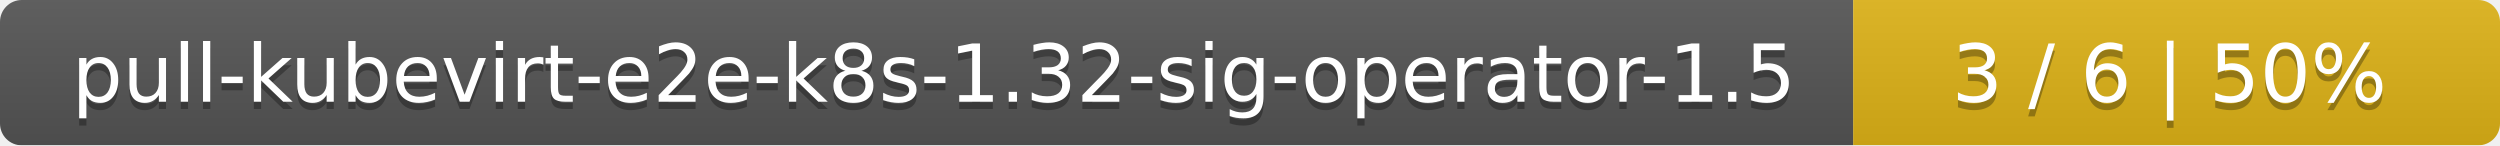
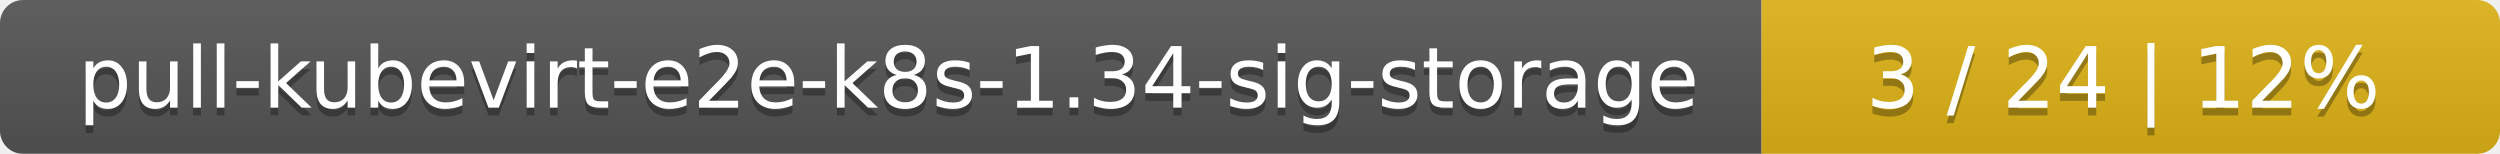
- <svg xmlns="http://www.w3.org/2000/svg" width="344" height="20">
+ <svg xmlns="http://www.w3.org/2000/svg" width="325" height="20">
  <linearGradient id="smooth" x2="0" y2="100%">
    <stop offset="0" stop-color="#bbb" stop-opacity=".1" />
    <stop offset="1" stop-opacity=".1" />
  </linearGradient>
  <mask id="round">
-     <rect width="344" height="20" rx="3" fill="#fff" />
+     <rect width="325" height="20" rx="3" fill="#fff" />
  </mask>
  <g mask="url(#round)">
-     <rect width="255" height="20" fill="#555" />
-     <rect x="255" width="89" height="20" fill="#dfb317" />
-     <rect width="344" height="20" fill="url(#smooth)" />
+     <rect width="229" height="20" fill="#555" />
+     <rect x="229" width="96" height="20" fill="#dfb317" />
+     <rect width="325" height="20" fill="url(#smooth)" />
  </g>
  <g fill="#fff" text-anchor="middle" font-family="DejaVu Sans,Verdana,Geneva,sans-serif" font-size="11">
-     <text x="128.5" y="15" fill="#010101" fill-opacity=".3">pull-kubevirt-e2e-k8s-1.32-sig-operator-1.5</text>
-     <text x="128.5" y="14">pull-kubevirt-e2e-k8s-1.32-sig-operator-1.5</text>
-     <text x="298.5" y="15" fill="#010101" fill-opacity=".3">3 / 6    |    50%</text>
-     <text x="298.5" y="14">3 / 6    |    50%</text>
+     <text x="115.5" y="15" fill="#010101" fill-opacity=".3">pull-kubevirt-e2e-k8s-1.34-sig-storage</text>
+     <text x="115.5" y="14">pull-kubevirt-e2e-k8s-1.34-sig-storage</text>
+     <text x="276" y="15" fill="#010101" fill-opacity=".3">3 / 24    |    12%</text>
+     <text x="276" y="14">3 / 24    |    12%</text>
  </g>
</svg>
